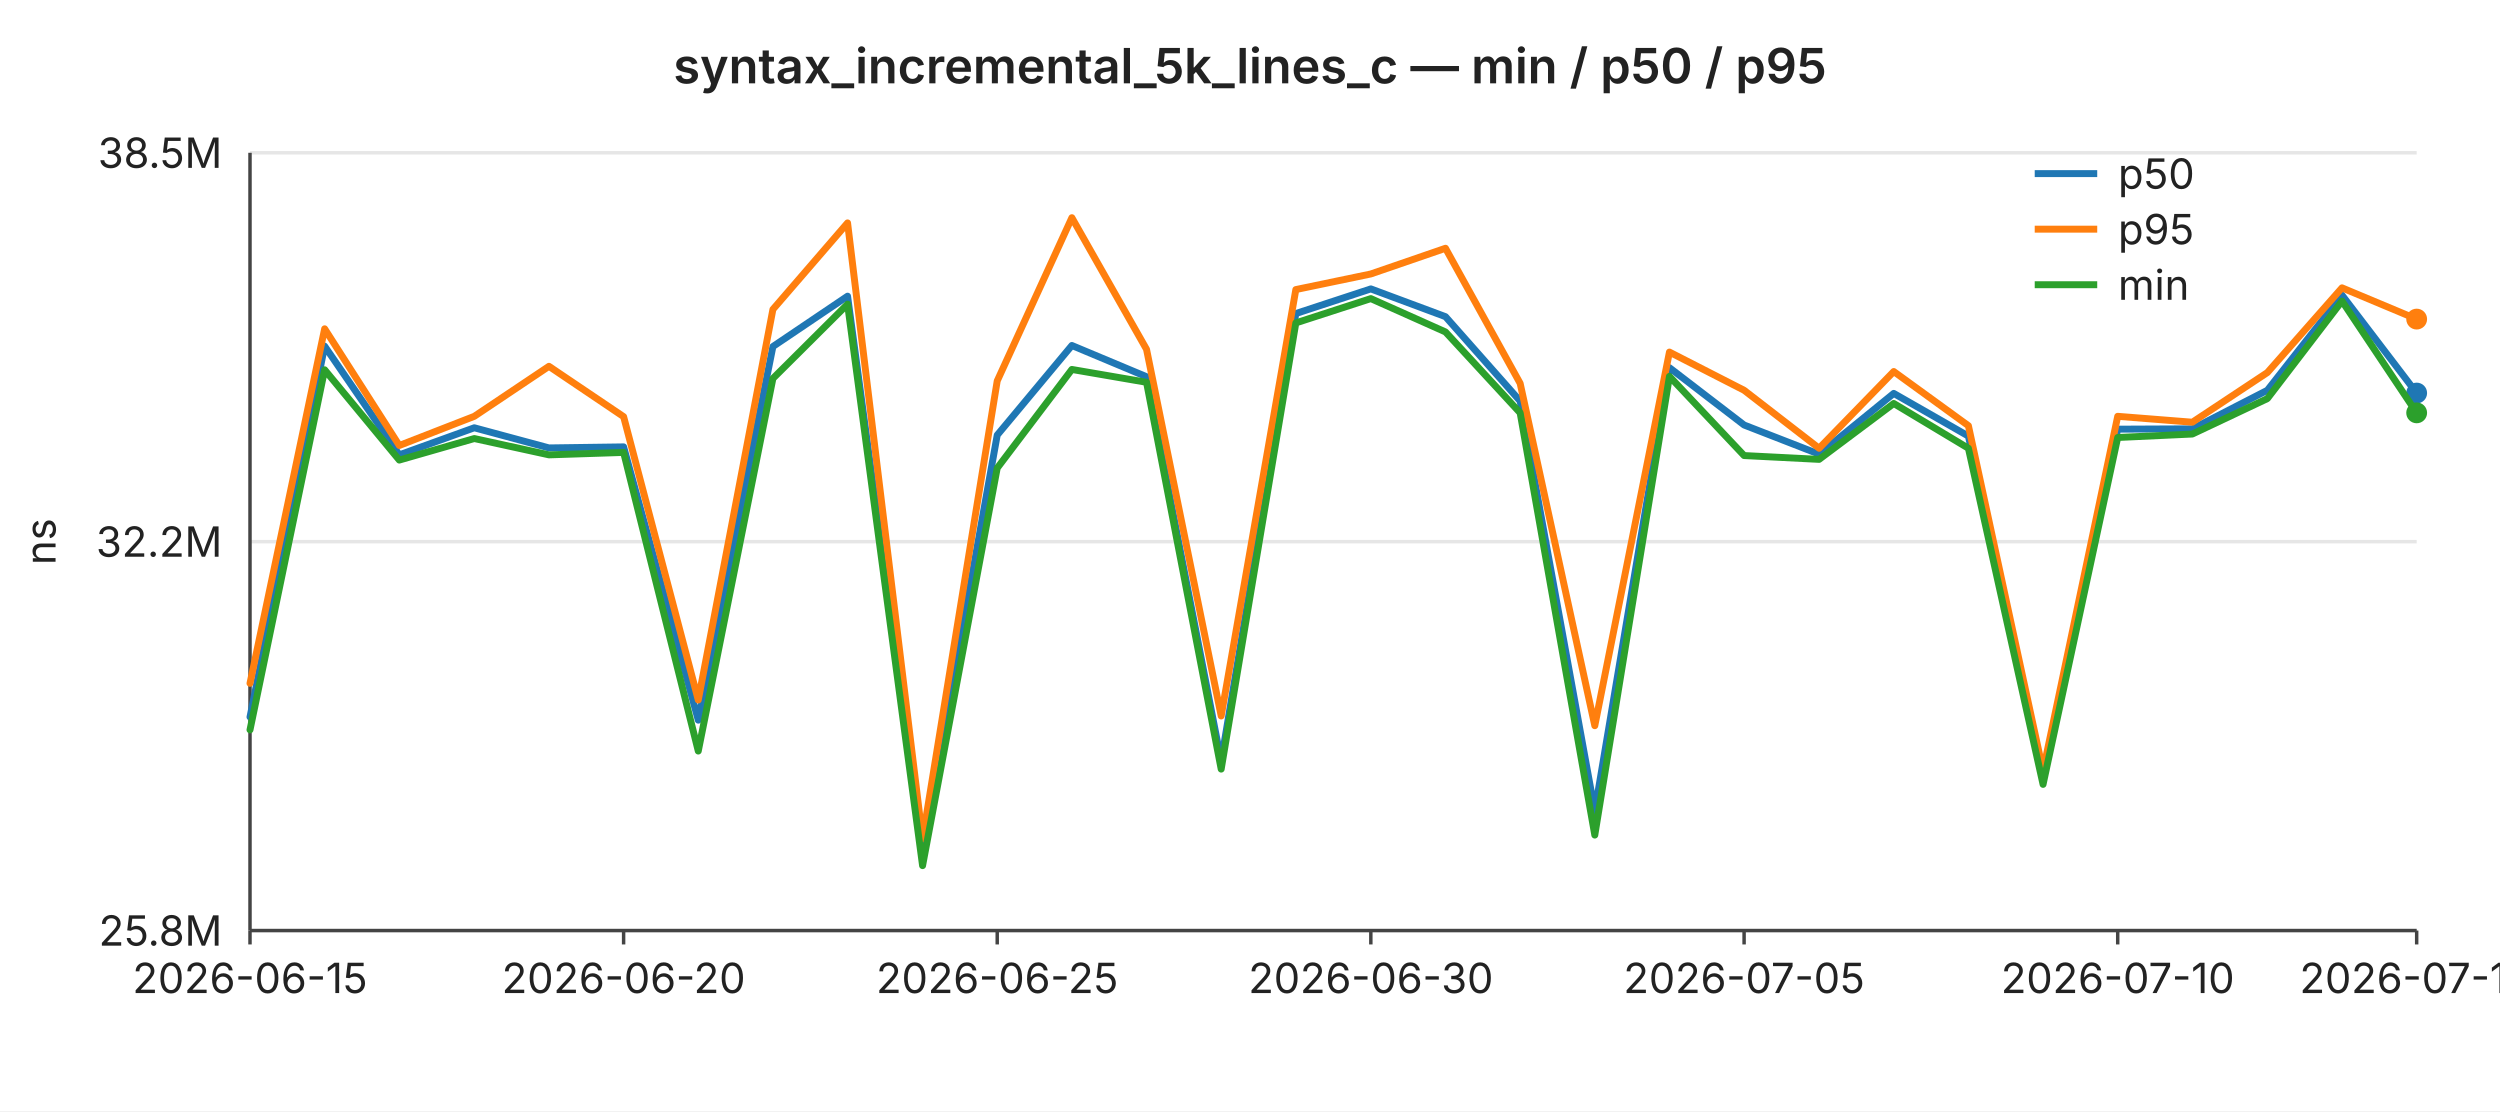
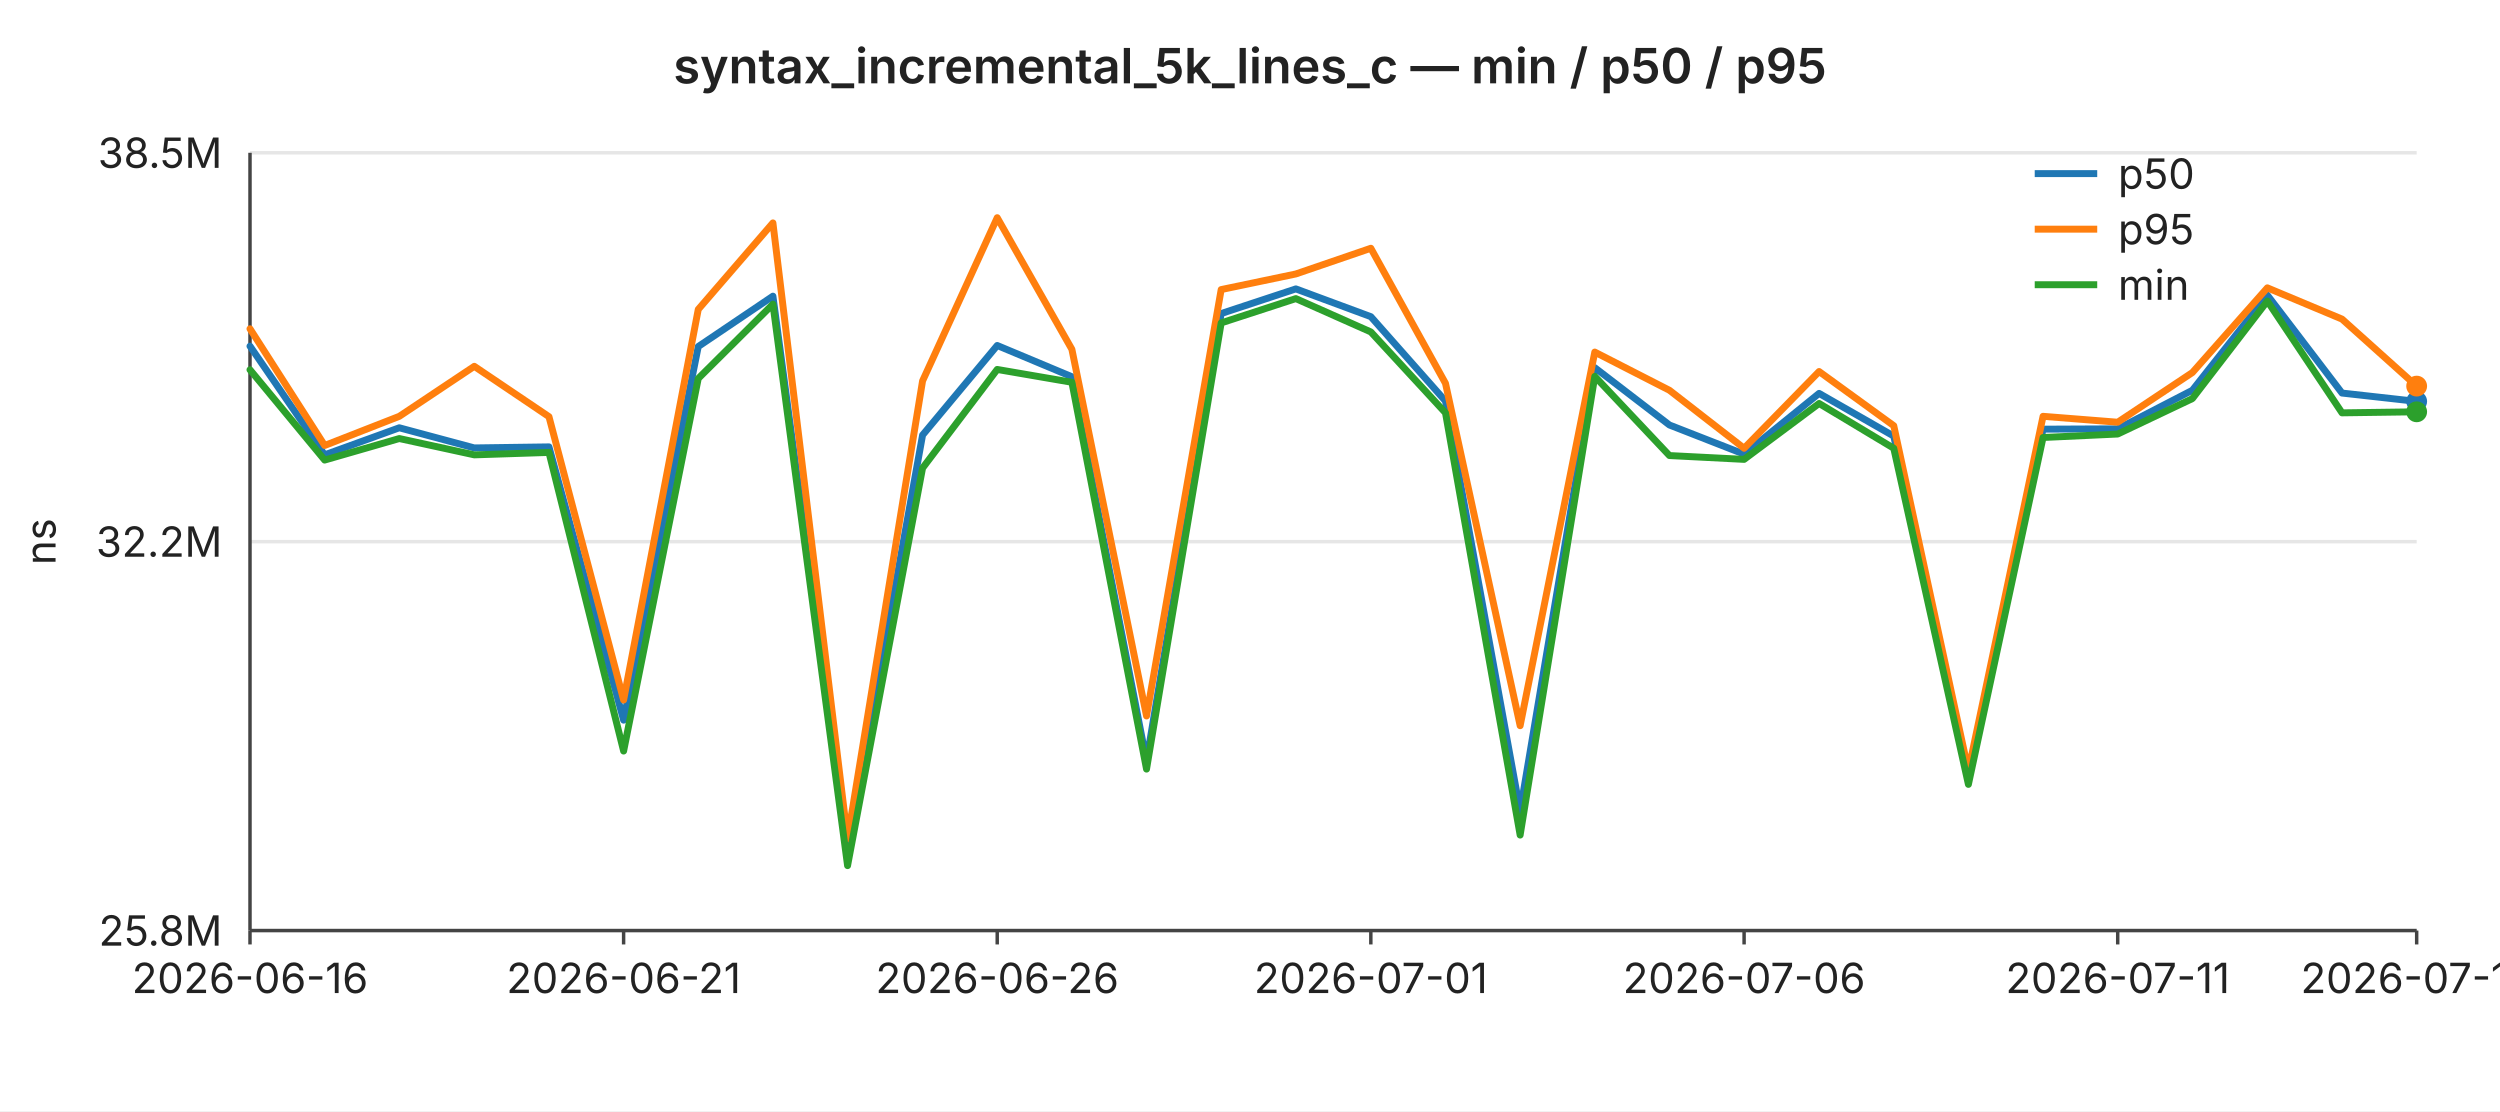
<svg xmlns="http://www.w3.org/2000/svg" width="720" height="320" viewBox="0 0 720 320" font-family="-apple-system,BlinkMacSystemFont,Segoe UI,sans-serif" font-size="12">
  <rect width="720" height="320" fill="#ffffff" />
  <text x="360" y="24" text-anchor="middle" font-size="14" font-weight="600" fill="#222">syntax_incremental_5k_lines_c — min / p50 / p95</text>
  <line x1="72" y1="44.0" x2="696" y2="44.0" stroke="#e6e6e6" stroke-width="1" />
  <text x="64" y="44.0" text-anchor="end" dominant-baseline="middle" fill="#222">38.5M</text>
  <line x1="72" y1="156.0" x2="696" y2="156.0" stroke="#e6e6e6" stroke-width="1" />
  <text x="64" y="156.0" text-anchor="end" dominant-baseline="middle" fill="#222">32.2M</text>
  <line x1="72" y1="268.0" x2="696" y2="268.0" stroke="#e6e6e6" stroke-width="1" />
  <text x="64" y="268.0" text-anchor="end" dominant-baseline="middle" fill="#222">25.8M</text>
  <text x="16" y="156" text-anchor="middle" fill="#222" transform="rotate(-90 16 156)">ns</text>
  <line x1="72" y1="44" x2="72" y2="268" stroke="#444" stroke-width="1" />
  <line x1="72" y1="268" x2="696" y2="268" stroke="#444" stroke-width="1" />
  <line x1="72.0" y1="268" x2="72.0" y2="272" stroke="#444" stroke-width="1" />
-   <text x="72.0" y="286" text-anchor="middle" fill="#222">2026-06-15</text>
+   <text x="72.0" y="286" text-anchor="middle" fill="#222">2026-06-16</text>
  <line x1="179.6" y1="268" x2="179.6" y2="272" stroke="#444" stroke-width="1" />
-   <text x="179.6" y="286" text-anchor="middle" fill="#222">2026-06-20</text>
+   <text x="179.6" y="286" text-anchor="middle" fill="#222">2026-06-21</text>
  <line x1="287.2" y1="268" x2="287.2" y2="272" stroke="#444" stroke-width="1" />
-   <text x="287.2" y="286" text-anchor="middle" fill="#222">2026-06-25</text>
+   <text x="287.2" y="286" text-anchor="middle" fill="#222">2026-06-26</text>
  <line x1="394.8" y1="268" x2="394.8" y2="272" stroke="#444" stroke-width="1" />
-   <text x="394.8" y="286" text-anchor="middle" fill="#222">2026-06-30</text>
+   <text x="394.8" y="286" text-anchor="middle" fill="#222">2026-07-01</text>
  <line x1="502.3" y1="268" x2="502.3" y2="272" stroke="#444" stroke-width="1" />
-   <text x="502.3" y="286" text-anchor="middle" fill="#222">2026-07-05</text>
+   <text x="502.3" y="286" text-anchor="middle" fill="#222">2026-07-06</text>
  <line x1="609.9" y1="268" x2="609.9" y2="272" stroke="#444" stroke-width="1" />
-   <text x="609.9" y="286" text-anchor="middle" fill="#222">2026-07-10</text>
+   <text x="609.9" y="286" text-anchor="middle" fill="#222">2026-07-11</text>
  <line x1="696.0" y1="268" x2="696.0" y2="272" stroke="#444" stroke-width="1" />
-   <text x="696.0" y="286" text-anchor="middle" fill="#222">2026-07-14</text>
-   <polyline fill="none" stroke="#1f77b4" stroke-width="2" stroke-linejoin="round" stroke-linecap="round" points="72.0,206.5 93.5,99.7 115.0,131.0 136.6,123.2 158.1,129.0 179.6,128.7 201.1,207.4 222.6,99.8 244.1,85.3 265.7,245.3 287.2,125.3 308.7,99.5 330.2,108.5 351.7,219.2 373.2,90.3 394.8,83.2 416.3,91.2 437.8,115.5 459.3,233.6 480.8,105.9 502.3,122.4 523.9,130.8 545.4,113.3 566.9,125.6 588.4,223.6 609.9,123.6 631.4,123.5 653.0,112.4 674.5,85.0 696.0,113.2" />
-   <circle cx="696.0" cy="113.2" r="3" fill="#1f77b4" />
-   <polyline fill="none" stroke="#ff7f0e" stroke-width="2" stroke-linejoin="round" stroke-linecap="round" points="72.0,196.8 93.5,94.7 115.0,128.3 136.6,119.9 158.1,105.5 179.6,120.0 201.1,201.6 222.6,89.1 244.1,64.2 265.7,241.6 287.2,109.7 308.7,62.7 330.2,100.6 351.7,206.2 373.2,83.4 394.8,78.9 416.3,71.5 437.8,110.4 459.3,209.0 480.8,101.4 502.3,112.4 523.9,129.1 545.4,107.0 566.9,122.6 588.4,222.0 609.9,119.9 631.4,121.6 653.0,107.3 674.5,82.9 696.0,91.9" />
-   <circle cx="696.0" cy="91.9" r="3" fill="#ff7f0e" />
-   <polyline fill="none" stroke="#2ca02c" stroke-width="2" stroke-linejoin="round" stroke-linecap="round" points="72.0,210.2 93.5,106.5 115.0,132.5 136.6,126.3 158.1,131.0 179.6,130.3 201.1,216.3 222.6,109.0 244.1,87.6 265.7,249.3 287.2,134.8 308.7,106.4 330.2,110.1 351.7,221.5 373.2,93.0 394.8,86.0 416.3,95.6 437.8,118.9 459.3,240.5 480.8,108.4 502.3,131.2 523.9,132.3 545.4,116.2 566.9,129.1 588.4,225.9 609.9,126.0 631.4,125.0 653.0,114.8 674.5,86.7 696.0,118.9" />
-   <circle cx="696.0" cy="118.9" r="3" fill="#2ca02c" />
+   <text x="696.0" y="286" text-anchor="middle" fill="#222">2026-07-15</text>
+   <polyline fill="none" stroke="#1f77b4" stroke-width="2" stroke-linejoin="round" stroke-linecap="round" points="72.0,99.7 93.5,131.0 115.0,123.2 136.6,129.0 158.1,128.7 179.6,207.4 201.1,99.8 222.6,85.3 244.1,245.3 265.7,125.3 287.2,99.5 308.7,108.5 330.2,219.2 351.7,90.3 373.2,83.2 394.8,91.2 416.3,115.5 437.8,233.6 459.3,105.9 480.8,122.4 502.3,130.8 523.9,113.3 545.4,125.6 566.9,223.6 588.4,123.6 609.9,123.5 631.4,112.4 653.0,85.0 674.5,113.2 696.0,115.6" />
+   <circle cx="696.0" cy="115.6" r="3" fill="#1f77b4" />
+   <polyline fill="none" stroke="#ff7f0e" stroke-width="2" stroke-linejoin="round" stroke-linecap="round" points="72.0,94.7 93.5,128.3 115.0,119.9 136.6,105.5 158.1,120.0 179.6,201.6 201.1,89.1 222.6,64.2 244.1,241.6 265.7,109.7 287.2,62.7 308.7,100.6 330.2,206.2 351.7,83.4 373.2,78.9 394.8,71.5 416.3,110.4 437.8,209.0 459.3,101.4 480.8,112.4 502.3,129.1 523.9,107.0 545.4,122.6 566.9,222.0 588.4,119.9 609.9,121.6 631.4,107.3 653.0,82.9 674.5,91.9 696.0,111.2" />
+   <circle cx="696.0" cy="111.2" r="3" fill="#ff7f0e" />
+   <polyline fill="none" stroke="#2ca02c" stroke-width="2" stroke-linejoin="round" stroke-linecap="round" points="72.0,106.5 93.5,132.5 115.0,126.3 136.6,131.0 158.1,130.3 179.6,216.3 201.1,109.0 222.6,87.6 244.1,249.3 265.7,134.8 287.2,106.4 308.7,110.1 330.2,221.5 351.7,93.0 373.2,86.0 394.8,95.6 416.3,118.9 437.8,240.5 459.3,108.4 480.8,131.2 502.3,132.3 523.9,116.2 545.4,129.1 566.9,225.9 588.4,126.0 609.9,125.0 631.4,114.8 653.0,86.7 674.5,118.9 696.0,118.6" />
+   <circle cx="696.0" cy="118.6" r="3" fill="#2ca02c" />
  <line x1="586" y1="50" x2="604" y2="50" stroke="#1f77b4" stroke-width="2" />
  <text x="610" y="50" dominant-baseline="middle" fill="#222">p50</text>
  <line x1="586" y1="66" x2="604" y2="66" stroke="#ff7f0e" stroke-width="2" />
  <text x="610" y="66" dominant-baseline="middle" fill="#222">p95</text>
  <line x1="586" y1="82" x2="604" y2="82" stroke="#2ca02c" stroke-width="2" />
  <text x="610" y="82" dominant-baseline="middle" fill="#222">min</text>
</svg>
